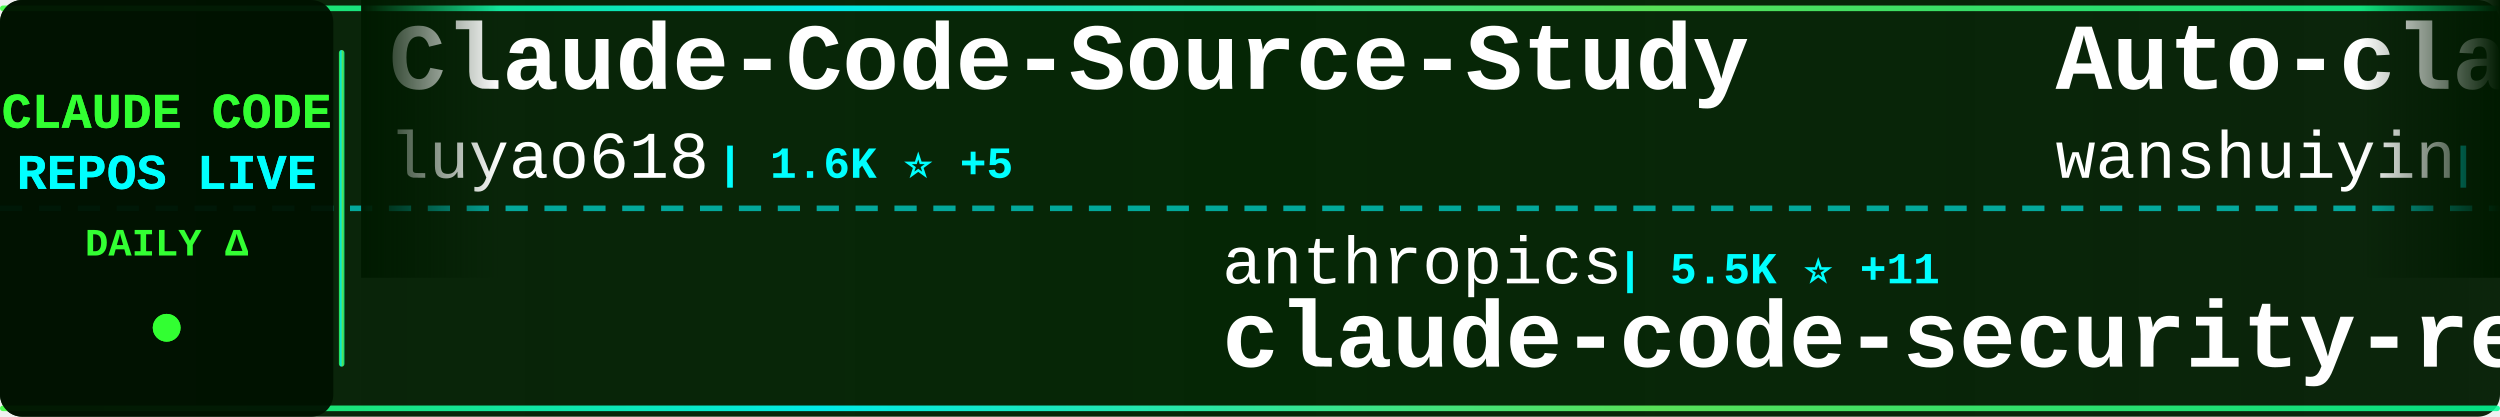
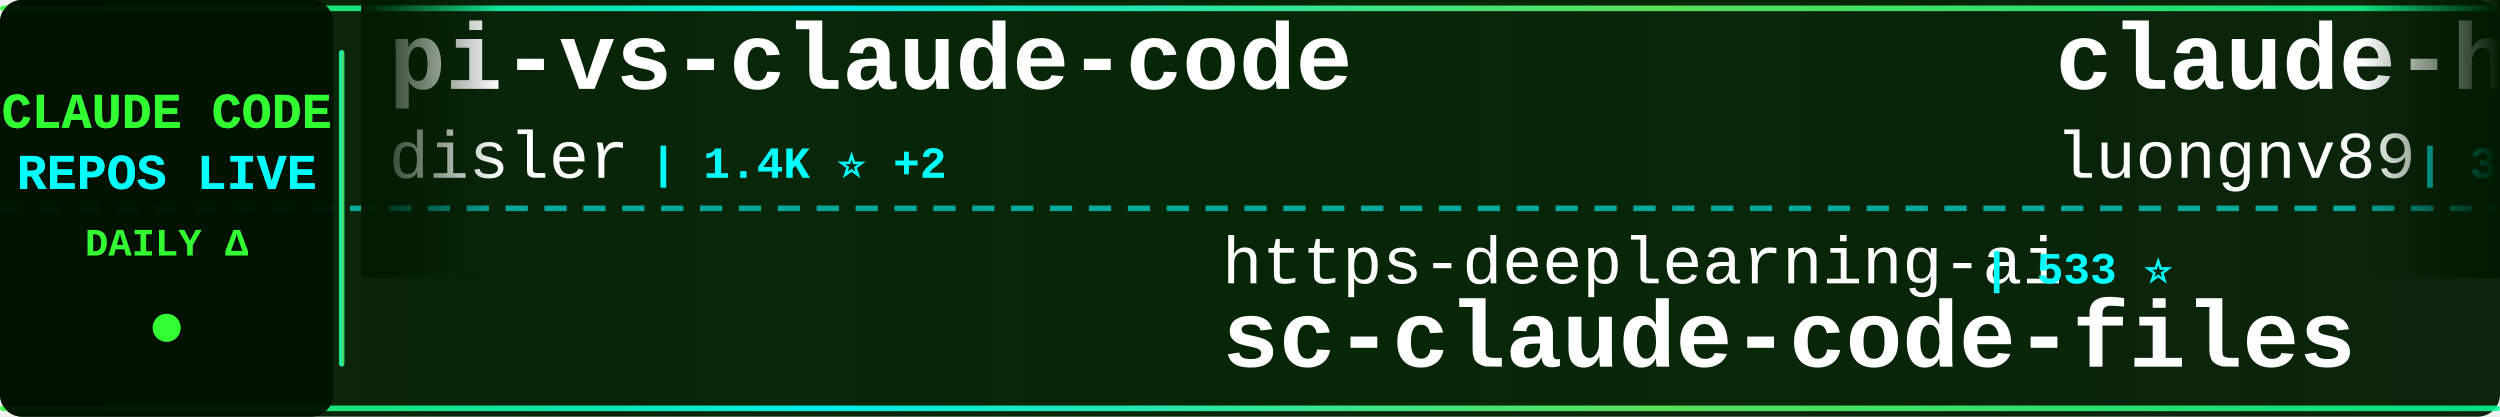
<svg xmlns="http://www.w3.org/2000/svg" width="900" height="150">
  <defs>
    <linearGradient id="tickerBg" x1="0%" y1="0%" x2="100%" y2="0%">
      <stop offset="0%" style="stop-color:#001a00;stop-opacity:0.95" />
      <stop offset="50%" style="stop-color:#002200;stop-opacity:0.98" />
      <stop offset="100%" style="stop-color:#001a00;stop-opacity:0.95" />
    </linearGradient>
    <linearGradient id="borderGrad" x1="0%" y1="0%" x2="100%" y2="0%">
      <stop offset="0%" style="stop-color:#33ff33;stop-opacity:0.85">
        <animate attributeName="stop-opacity" values="0.85;1;0.85" dur="2s" repeatCount="indefinite" />
      </stop>
      <stop offset="33%" style="stop-color:#00ffff;stop-opacity:0.9">
        <animate attributeName="stop-opacity" values="0.9;1;0.9" dur="2.2s" repeatCount="indefinite" />
      </stop>
      <stop offset="66%" style="stop-color:#66ff66;stop-opacity:0.85">
        <animate attributeName="stop-opacity" values="0.85;1;0.85" dur="1.8s" repeatCount="indefinite" />
      </stop>
      <stop offset="100%" style="stop-color:#00ff99;stop-opacity:0.85">
        <animate attributeName="stop-opacity" values="0.85;1;0.85" dur="2s" repeatCount="indefinite" />
      </stop>
    </linearGradient>
    <filter id="textGlow">
      <feGaussianBlur stdDeviation="0.1" result="coloredBlur" />
      <feMerge>
        <feMergeNode in="coloredBlur" />
        <feMergeNode in="SourceGraphic" />
      </feMerge>
    </filter>
    <filter id="metricGlow">
      <feGaussianBlur stdDeviation="0.2" result="coloredBlur" />
      <feMerge>
        <feMergeNode in="coloredBlur" />
        <feMergeNode in="SourceGraphic" />
      </feMerge>
    </filter>
    <linearGradient id="leftFade" x1="0%" y1="0%" x2="100%" y2="0%">
      <stop offset="0%" style="stop-color:#001a00;stop-opacity:1" />
      <stop offset="100%" style="stop-color:#001a00;stop-opacity:0" />
    </linearGradient>
    <linearGradient id="rightFade" x1="0%" y1="0%" x2="100%" y2="0%">
      <stop offset="0%" style="stop-color:#001a00;stop-opacity:0" />
      <stop offset="100%" style="stop-color:#001a00;stop-opacity:1" />
    </linearGradient>
  </defs>
  <rect width="900" height="150" fill="url(#tickerBg)" rx="8" />
  <rect x="0" y="2" width="900" height="2" fill="url(#borderGrad)" rx="1" />
  <rect x="0" y="146" width="900" height="2" fill="url(#borderGrad)" rx="1" />
  <line x1="0" y1="75" x2="900" y2="75" stroke="#00ffff" stroke-width="2" stroke-dasharray="8 6" opacity="0.6" />
  <rect x="0" y="0" width="120" height="150" fill="#001100" opacity="0.95" rx="8" />
  <text x="60" y="46" font-family="'Courier New', monospace" font-size="18" font-weight="bold" fill="#33ff33" text-anchor="middle" filter="url(#textGlow)">
    CLAUDE CODE
  </text>
  <text x="60" y="68" font-family="'Courier New', monospace" font-size="18" font-weight="bold" fill="#00ffff" text-anchor="middle" filter="url(#textGlow)">
    REPOS LIVE
  </text>
  <text x="60" y="92" font-family="'Courier New', monospace" font-size="14" font-weight="bold" fill="#33ff33" text-anchor="middle">
    DAILY Δ
  </text>
  <circle cx="60" cy="118" r="5" fill="#33ff33" filter="url(#metricGlow)">
    <animate attributeName="r" values="4;6;4" dur="1.5s" repeatCount="indefinite" />
    <animate attributeName="opacity" values="0.6;1;0.6" dur="1.5s" repeatCount="indefinite" />
  </circle>
  <rect x="122" y="18" width="2" height="114" fill="url(#borderGrad)" rx="1" />
  <clipPath id="tickerClip">
    <rect x="130" y="0" width="770" height="150" />
  </clipPath>
  <g clip-path="url(#tickerClip)">
    <g id="tickerItems">
      <animateTransform attributeName="transform" attributeType="XML" type="translate" from="0 0" to="-3000 0" dur="54s" repeatCount="indefinite" />
      <g transform="translate(0, 0)">
-         <text x="140" y="32" font-family="'Courier New', monospace" font-size="34" font-weight="bold" fill="#ffffff">Claude-Code-Source-Study</text>
-         <text x="140" y="64" font-family="'Courier New', monospace" font-size="24" font-weight="normal" fill="#ffffff" opacity="1.0">luyao618</text>
-         <text x="258" y="64" font-family="'Courier New', monospace" font-size="16" font-weight="bold" fill="#00ffff"> | 1.6K ⭐ +5</text>
+         <text x="140" y="32" font-family="'Courier New', monospace" font-size="34" font-weight="bold" fill="#ffffff">pi-vs-claude-code</text>
+         <text x="140" y="64" font-family="'Courier New', monospace" font-size="24" font-weight="normal" fill="#ffffff" opacity="1.0">disler</text>
+         <text x="234" y="64" font-family="'Courier New', monospace" font-size="16" font-weight="bold" fill="#00ffff"> | 1.4K ⭐ +2</text>
      </g>
      <g transform="translate(300, 0)">
-         <text x="140" y="102" font-family="'Courier New', monospace" font-size="24" font-weight="normal" fill="#ffffff" opacity="1.0">anthropics</text>
-         <text x="282" y="102" font-family="'Courier New', monospace" font-size="16" font-weight="bold" fill="#00ffff"> | 5.5K ⭐ +11</text>
-         <text x="140" y="132" font-family="'Courier New', monospace" font-size="34" font-weight="bold" fill="#ffffff">claude-code-security-rev...</text>
+         <text x="140" y="102" font-family="'Courier New', monospace" font-size="24" font-weight="normal" fill="#ffffff" opacity="1.0">https-deeplearning-ai</text>
+         <text x="414" y="102" font-family="'Courier New', monospace" font-size="16" font-weight="bold" fill="#00ffff"> | 533 ⭐</text>
+         <text x="140" y="132" font-family="'Courier New', monospace" font-size="34" font-weight="bold" fill="#ffffff">sc-claude-code-files</text>
      </g>
      <g transform="translate(600, 0)">
-         <text x="140" y="32" font-family="'Courier New', monospace" font-size="34" font-weight="bold" fill="#ffffff">Auto-claude-code-researc...</text>
-         <text x="140" y="64" font-family="'Courier New', monospace" font-size="24" font-weight="normal" fill="#ffffff" opacity="1.0">wanshuiyin</text>
-         <text x="282" y="64" font-family="'Courier New', monospace" font-size="16" font-weight="bold" fill="#00ffff"> | 13.0K ⭐ +28</text>
+         <text x="140" y="32" font-family="'Courier New', monospace" font-size="34" font-weight="bold" fill="#ffffff">claude-howto</text>
+         <text x="140" y="64" font-family="'Courier New', monospace" font-size="24" font-weight="normal" fill="#ffffff" opacity="1.0">luongnv89</text>
+         <text x="270" y="64" font-family="'Courier New', monospace" font-size="16" font-weight="bold" fill="#00ffff"> | 39.2K ⭐ +54</text>
      </g>
      <g transform="translate(900, 0)">
-         <text x="140" y="102" font-family="'Courier New', monospace" font-size="24" font-weight="normal" fill="#ffffff" opacity="1.0">repowise-dev</text>
-         <text x="306" y="102" font-family="'Courier New', monospace" font-size="16" font-weight="bold" fill="#00ffff"> | 1.1K ⭐ +3</text>
-         <text x="140" y="132" font-family="'Courier New', monospace" font-size="34" font-weight="bold" fill="#ffffff">claude-code-prompts</text>
+         <text x="140" y="102" font-family="'Courier New', monospace" font-size="24" font-weight="normal" fill="#ffffff" opacity="1.0">carlvellotti</text>
+         <text x="306" y="102" font-family="'Courier New', monospace" font-size="16" font-weight="bold" fill="#00ffff"> | 2.1K ⭐ +10</text>
+         <text x="140" y="132" font-family="'Courier New', monospace" font-size="34" font-weight="bold" fill="#ffffff">claude-code-pm-course</text>
      </g>
      <g transform="translate(1200, 0)">
-         <text x="140" y="32" font-family="'Courier New', monospace" font-size="34" font-weight="bold" fill="#ffffff">claude-code-source</text>
-         <text x="140" y="64" font-family="'Courier New', monospace" font-size="24" font-weight="normal" fill="#ffffff" opacity="1.0">JrCx7scC</text>
-         <text x="258" y="64" font-family="'Courier New', monospace" font-size="16" font-weight="bold" fill="#00ffff"> | 371 ⭐</text>
+         <text x="140" y="32" font-family="'Courier New', monospace" font-size="34" font-weight="bold" fill="#ffffff">ClaudeCode</text>
+         <text x="140" y="64" font-family="'Courier New', monospace" font-size="24" font-weight="normal" fill="#ffffff" opacity="1.0">guanshan</text>
+         <text x="258" y="64" font-family="'Courier New', monospace" font-size="16" font-weight="bold" fill="#00ffff"> | 61 ⭐</text>
      </g>
      <g transform="translate(1500, 0)">
-         <text x="140" y="102" font-family="'Courier New', monospace" font-size="24" font-weight="normal" fill="#ffffff" opacity="1.0">musistudio</text>
-         <text x="282" y="102" font-family="'Courier New', monospace" font-size="16" font-weight="bold" fill="#00ffff"> | 35.5K ⭐ +42</text>
-         <text x="140" y="132" font-family="'Courier New', monospace" font-size="34" font-weight="bold" fill="#ffffff">claude-code-router</text>
+         <text x="140" y="102" font-family="'Courier New', monospace" font-size="24" font-weight="normal" fill="#ffffff" opacity="1.0">SeemSeam</text>
+         <text x="258" y="102" font-family="'Courier New', monospace" font-size="16" font-weight="bold" fill="#00ffff"> | 3.2K ⭐ +9</text>
+         <text x="140" y="132" font-family="'Courier New', monospace" font-size="34" font-weight="bold" fill="#ffffff">claude_codex_bridge</text>
      </g>
      <g transform="translate(1800, 0)">
-         <text x="140" y="32" font-family="'Courier New', monospace" font-size="34" font-weight="bold" fill="#ffffff">claude-code-hub</text>
-         <text x="140" y="64" font-family="'Courier New', monospace" font-size="24" font-weight="normal" fill="#ffffff" opacity="1.0">ding113</text>
-         <text x="246" y="64" font-family="'Courier New', monospace" font-size="16" font-weight="bold" fill="#00ffff"> | 3.2K ⭐ +6</text>
+         <text x="140" y="32" font-family="'Courier New', monospace" font-size="34" font-weight="bold" fill="#ffffff">claude-code-security-rev...</text>
+         <text x="140" y="64" font-family="'Courier New', monospace" font-size="24" font-weight="normal" fill="#ffffff" opacity="1.0">anthropics</text>
+         <text x="282" y="64" font-family="'Courier New', monospace" font-size="16" font-weight="bold" fill="#00ffff"> | 5.5K ⭐ +11</text>
      </g>
      <g transform="translate(2100, 0)">
-         <text x="140" y="102" font-family="'Courier New', monospace" font-size="24" font-weight="normal" fill="#ffffff" opacity="1.0">Cranot</text>
-         <text x="234" y="102" font-family="'Courier New', monospace" font-size="16" font-weight="bold" fill="#00ffff"> | 2.8K ⭐ +4</text>
-         <text x="140" y="132" font-family="'Courier New', monospace" font-size="34" font-weight="bold" fill="#ffffff">claude-code-guide</text>
+         <text x="140" y="102" font-family="'Courier New', monospace" font-size="24" font-weight="normal" fill="#ffffff" opacity="1.0">luyao618</text>
+         <text x="258" y="102" font-family="'Courier New', monospace" font-size="16" font-weight="bold" fill="#00ffff"> | 1.6K ⭐ +5</text>
+         <text x="140" y="132" font-family="'Courier New', monospace" font-size="34" font-weight="bold" fill="#ffffff">Claude-Code-Source-Study</text>
      </g>
      <g transform="translate(2400, 0)">
-         <text x="140" y="32" font-family="'Courier New', monospace" font-size="34" font-weight="bold" fill="#ffffff">claude-code-rev</text>
-         <text x="140" y="64" font-family="'Courier New', monospace" font-size="24" font-weight="normal" fill="#ffffff" opacity="1.0">oboard</text>
-         <text x="234" y="64" font-family="'Courier New', monospace" font-size="16" font-weight="bold" fill="#00ffff"> | 3.2K ⭐ +2</text>
+         <text x="140" y="32" font-family="'Courier New', monospace" font-size="34" font-weight="bold" fill="#ffffff">claude-code-source</text>
+         <text x="140" y="64" font-family="'Courier New', monospace" font-size="24" font-weight="normal" fill="#ffffff" opacity="1.0">hangsman</text>
+         <text x="258" y="64" font-family="'Courier New', monospace" font-size="16" font-weight="bold" fill="#00ffff"> | 787 ⭐</text>
      </g>
      <g transform="translate(2700, 0)">
-         <text x="140" y="102" font-family="'Courier New', monospace" font-size="24" font-weight="normal" fill="#ffffff" opacity="1.0">Yuyz0112</text>
-         <text x="258" y="102" font-family="'Courier New', monospace" font-size="16" font-weight="bold" fill="#00ffff"> | 2.4K ⭐ +1</text>
-         <text x="140" y="132" font-family="'Courier New', monospace" font-size="34" font-weight="bold" fill="#ffffff">claude-code-reverse</text>
+         <text x="140" y="102" font-family="'Courier New', monospace" font-size="24" font-weight="normal" fill="#ffffff" opacity="1.0">disler</text>
+         <text x="234" y="102" font-family="'Courier New', monospace" font-size="16" font-weight="bold" fill="#00ffff"> | 3.8K ⭐ +4</text>
+         <text x="140" y="132" font-family="'Courier New', monospace" font-size="34" font-weight="bold" fill="#ffffff">claude-code-hooks-master...</text>
      </g>
      <g transform="translate(3000, 0)">
-         <text x="140" y="32" font-family="'Courier New', monospace" font-size="34" font-weight="bold" fill="#ffffff">Claude-Code-Source-Study</text>
-         <text x="140" y="64" font-family="'Courier New', monospace" font-size="24" font-weight="normal" fill="#ffffff" opacity="1.0">luyao618</text>
-         <text x="258" y="64" font-family="'Courier New', monospace" font-size="16" font-weight="bold" fill="#00ffff"> | 1.6K ⭐ +5</text>
+         <text x="140" y="32" font-family="'Courier New', monospace" font-size="34" font-weight="bold" fill="#ffffff">pi-vs-claude-code</text>
+         <text x="140" y="64" font-family="'Courier New', monospace" font-size="24" font-weight="normal" fill="#ffffff" opacity="1.0">disler</text>
+         <text x="234" y="64" font-family="'Courier New', monospace" font-size="16" font-weight="bold" fill="#00ffff"> | 1.4K ⭐ +2</text>
      </g>
      <g transform="translate(3300, 0)">
-         <text x="140" y="102" font-family="'Courier New', monospace" font-size="24" font-weight="normal" fill="#ffffff" opacity="1.0">anthropics</text>
-         <text x="282" y="102" font-family="'Courier New', monospace" font-size="16" font-weight="bold" fill="#00ffff"> | 5.5K ⭐ +11</text>
-         <text x="140" y="132" font-family="'Courier New', monospace" font-size="34" font-weight="bold" fill="#ffffff">claude-code-security-rev...</text>
+         <text x="140" y="102" font-family="'Courier New', monospace" font-size="24" font-weight="normal" fill="#ffffff" opacity="1.0">https-deeplearning-ai</text>
+         <text x="414" y="102" font-family="'Courier New', monospace" font-size="16" font-weight="bold" fill="#00ffff"> | 533 ⭐</text>
+         <text x="140" y="132" font-family="'Courier New', monospace" font-size="34" font-weight="bold" fill="#ffffff">sc-claude-code-files</text>
      </g>
      <g transform="translate(3600, 0)">
-         <text x="140" y="32" font-family="'Courier New', monospace" font-size="34" font-weight="bold" fill="#ffffff">Auto-claude-code-researc...</text>
-         <text x="140" y="64" font-family="'Courier New', monospace" font-size="24" font-weight="normal" fill="#ffffff" opacity="1.0">wanshuiyin</text>
-         <text x="282" y="64" font-family="'Courier New', monospace" font-size="16" font-weight="bold" fill="#00ffff"> | 13.0K ⭐ +28</text>
+         <text x="140" y="32" font-family="'Courier New', monospace" font-size="34" font-weight="bold" fill="#ffffff">claude-howto</text>
+         <text x="140" y="64" font-family="'Courier New', monospace" font-size="24" font-weight="normal" fill="#ffffff" opacity="1.0">luongnv89</text>
+         <text x="270" y="64" font-family="'Courier New', monospace" font-size="16" font-weight="bold" fill="#00ffff"> | 39.2K ⭐ +54</text>
      </g>
      <g transform="translate(3900, 0)">
-         <text x="140" y="102" font-family="'Courier New', monospace" font-size="24" font-weight="normal" fill="#ffffff" opacity="1.0">repowise-dev</text>
-         <text x="306" y="102" font-family="'Courier New', monospace" font-size="16" font-weight="bold" fill="#00ffff"> | 1.1K ⭐ +3</text>
-         <text x="140" y="132" font-family="'Courier New', monospace" font-size="34" font-weight="bold" fill="#ffffff">claude-code-prompts</text>
+         <text x="140" y="102" font-family="'Courier New', monospace" font-size="24" font-weight="normal" fill="#ffffff" opacity="1.0">carlvellotti</text>
+         <text x="306" y="102" font-family="'Courier New', monospace" font-size="16" font-weight="bold" fill="#00ffff"> | 2.1K ⭐ +10</text>
+         <text x="140" y="132" font-family="'Courier New', monospace" font-size="34" font-weight="bold" fill="#ffffff">claude-code-pm-course</text>
      </g>
    </g>
  </g>
  <rect x="130" y="0" width="50" height="100" fill="url(#leftFade)" />
  <rect x="850" y="0" width="50" height="100" fill="url(#rightFade)" />
</svg>
